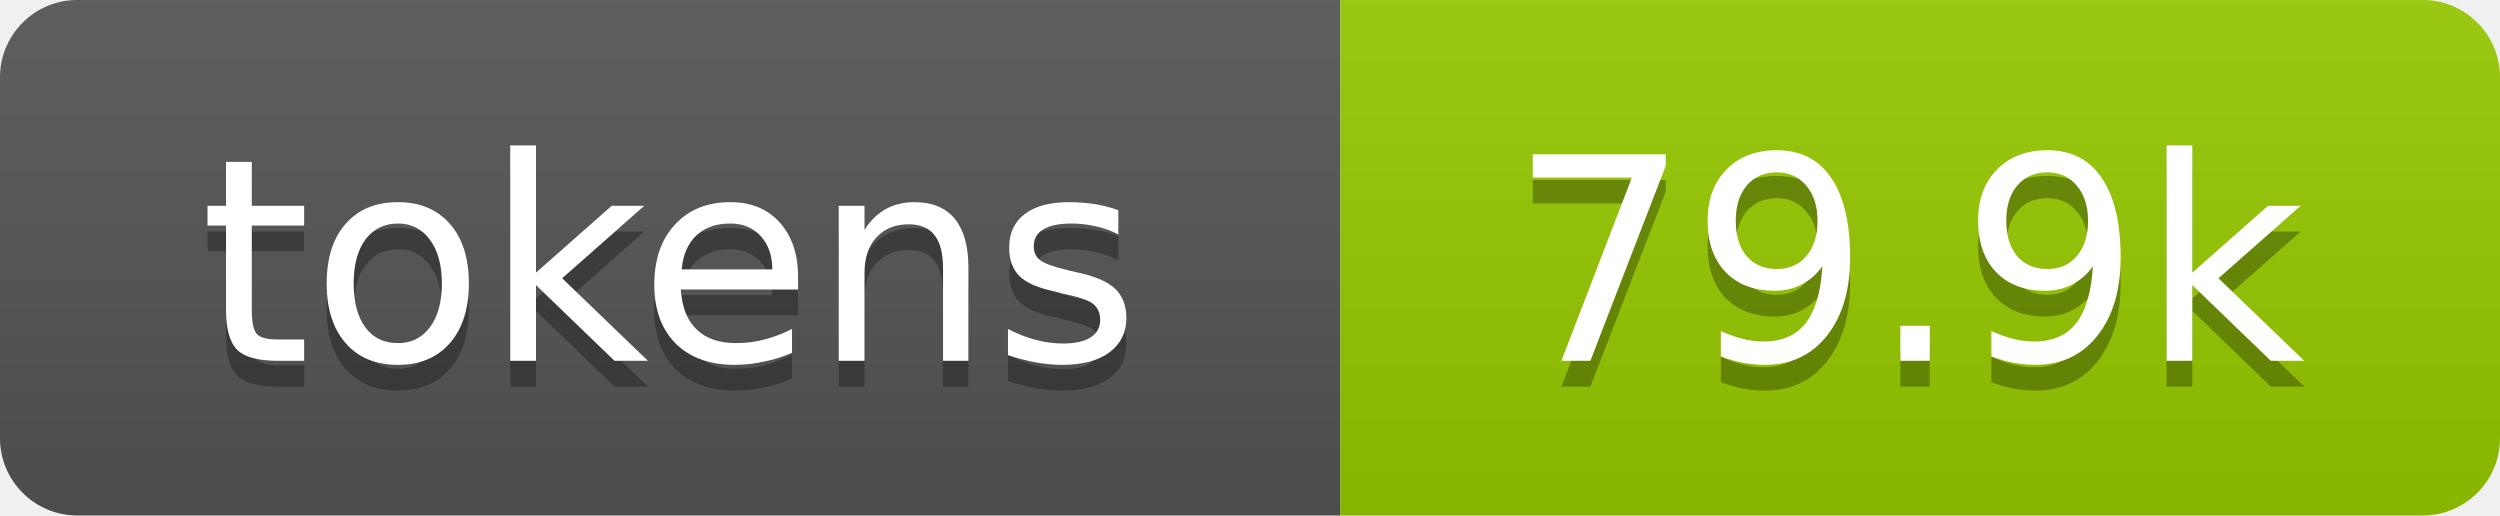
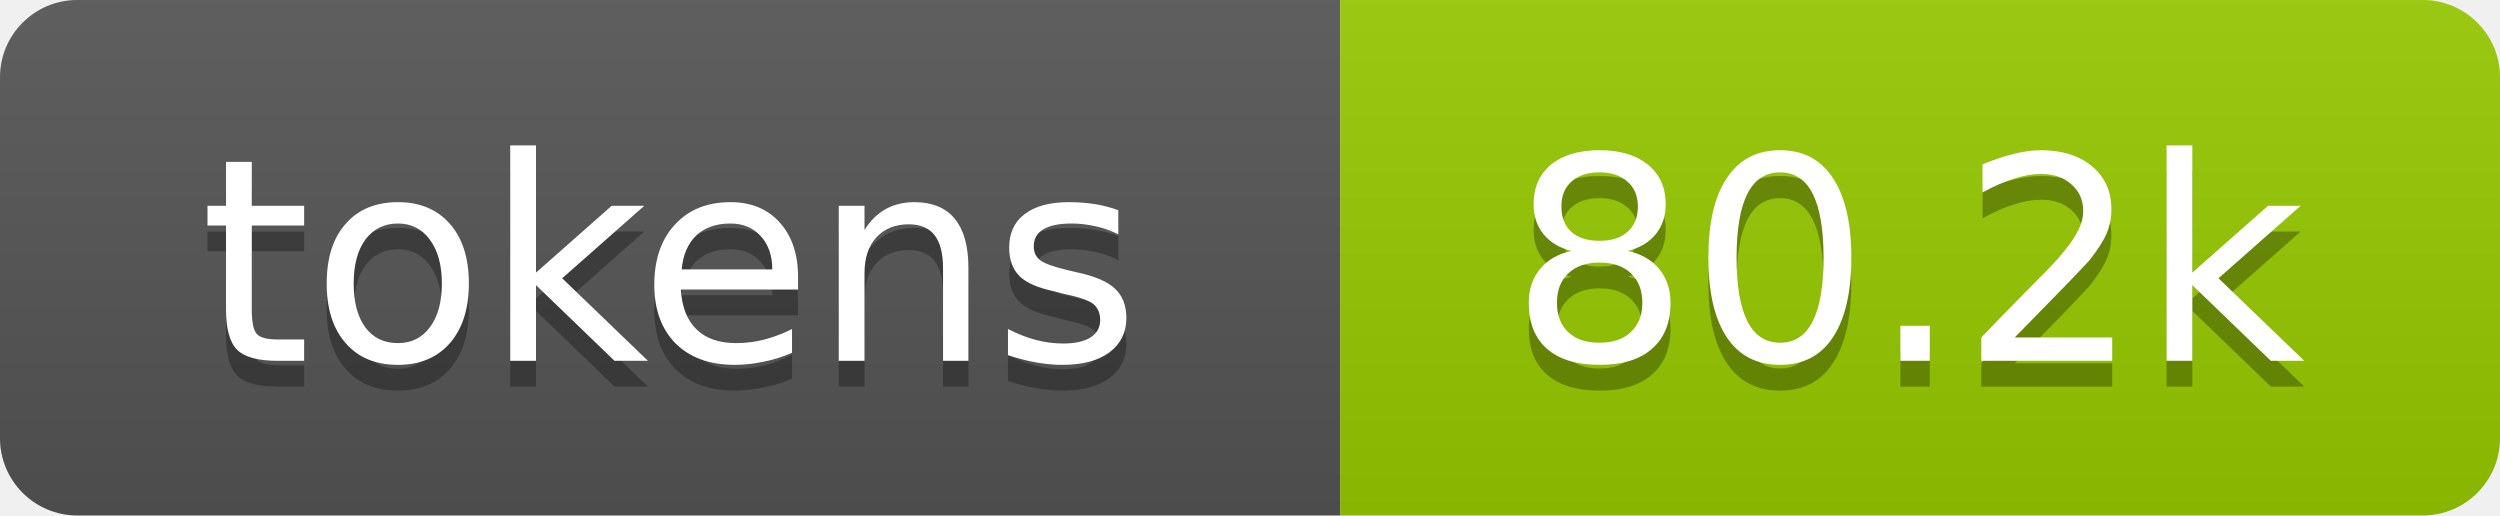
- <svg xmlns="http://www.w3.org/2000/svg" xmlns:xlink="http://www.w3.org/1999/xlink" width="97" height="20" role="img" aria-label="79.9k tokens, 40% of context window">
+ <svg xmlns="http://www.w3.org/2000/svg" xmlns:xlink="http://www.w3.org/1999/xlink" width="97" height="20" role="img" aria-label="80.2k tokens, 40% of context window">
  <linearGradient id="s" x2="0" y2="100%">
    <stop offset="0" stop-color="#bbb" stop-opacity=".1" />
    <stop offset="1" stop-opacity=".1" />
  </linearGradient>
  <clipPath id="r">
    <rect width="97" height="20" rx="3" fill="#fff" />
  </clipPath>
  <a xlink:href="https://github.com/qwibitai/nanoclaw/tree/main/repo-tokens">
    <g clip-path="url(#r)">
      <rect width="52" height="20" fill="#555" />
      <rect x="52" width="45" height="20" fill="#97ca00" />
      <rect width="97" height="20" fill="url(#s)" />
      <g fill="#fff" text-anchor="middle" font-family="Verdana,Geneva,DejaVu Sans,sans-serif" font-size="11">
        <text aria-hidden="true" x="26" y="15" fill="#010101" fill-opacity=".3">tokens</text>
        <text x="26" y="14">tokens</text>
-         <text aria-hidden="true" x="74" y="15" fill="#010101" fill-opacity=".3">79.9k</text>
-         <text x="74" y="14">79.9k</text>
+         <text aria-hidden="true" x="74" y="15" fill="#010101" fill-opacity=".3">80.2k</text>
+         <text x="74" y="14">80.2k</text>
      </g>
    </g>
  </a>
</svg>
